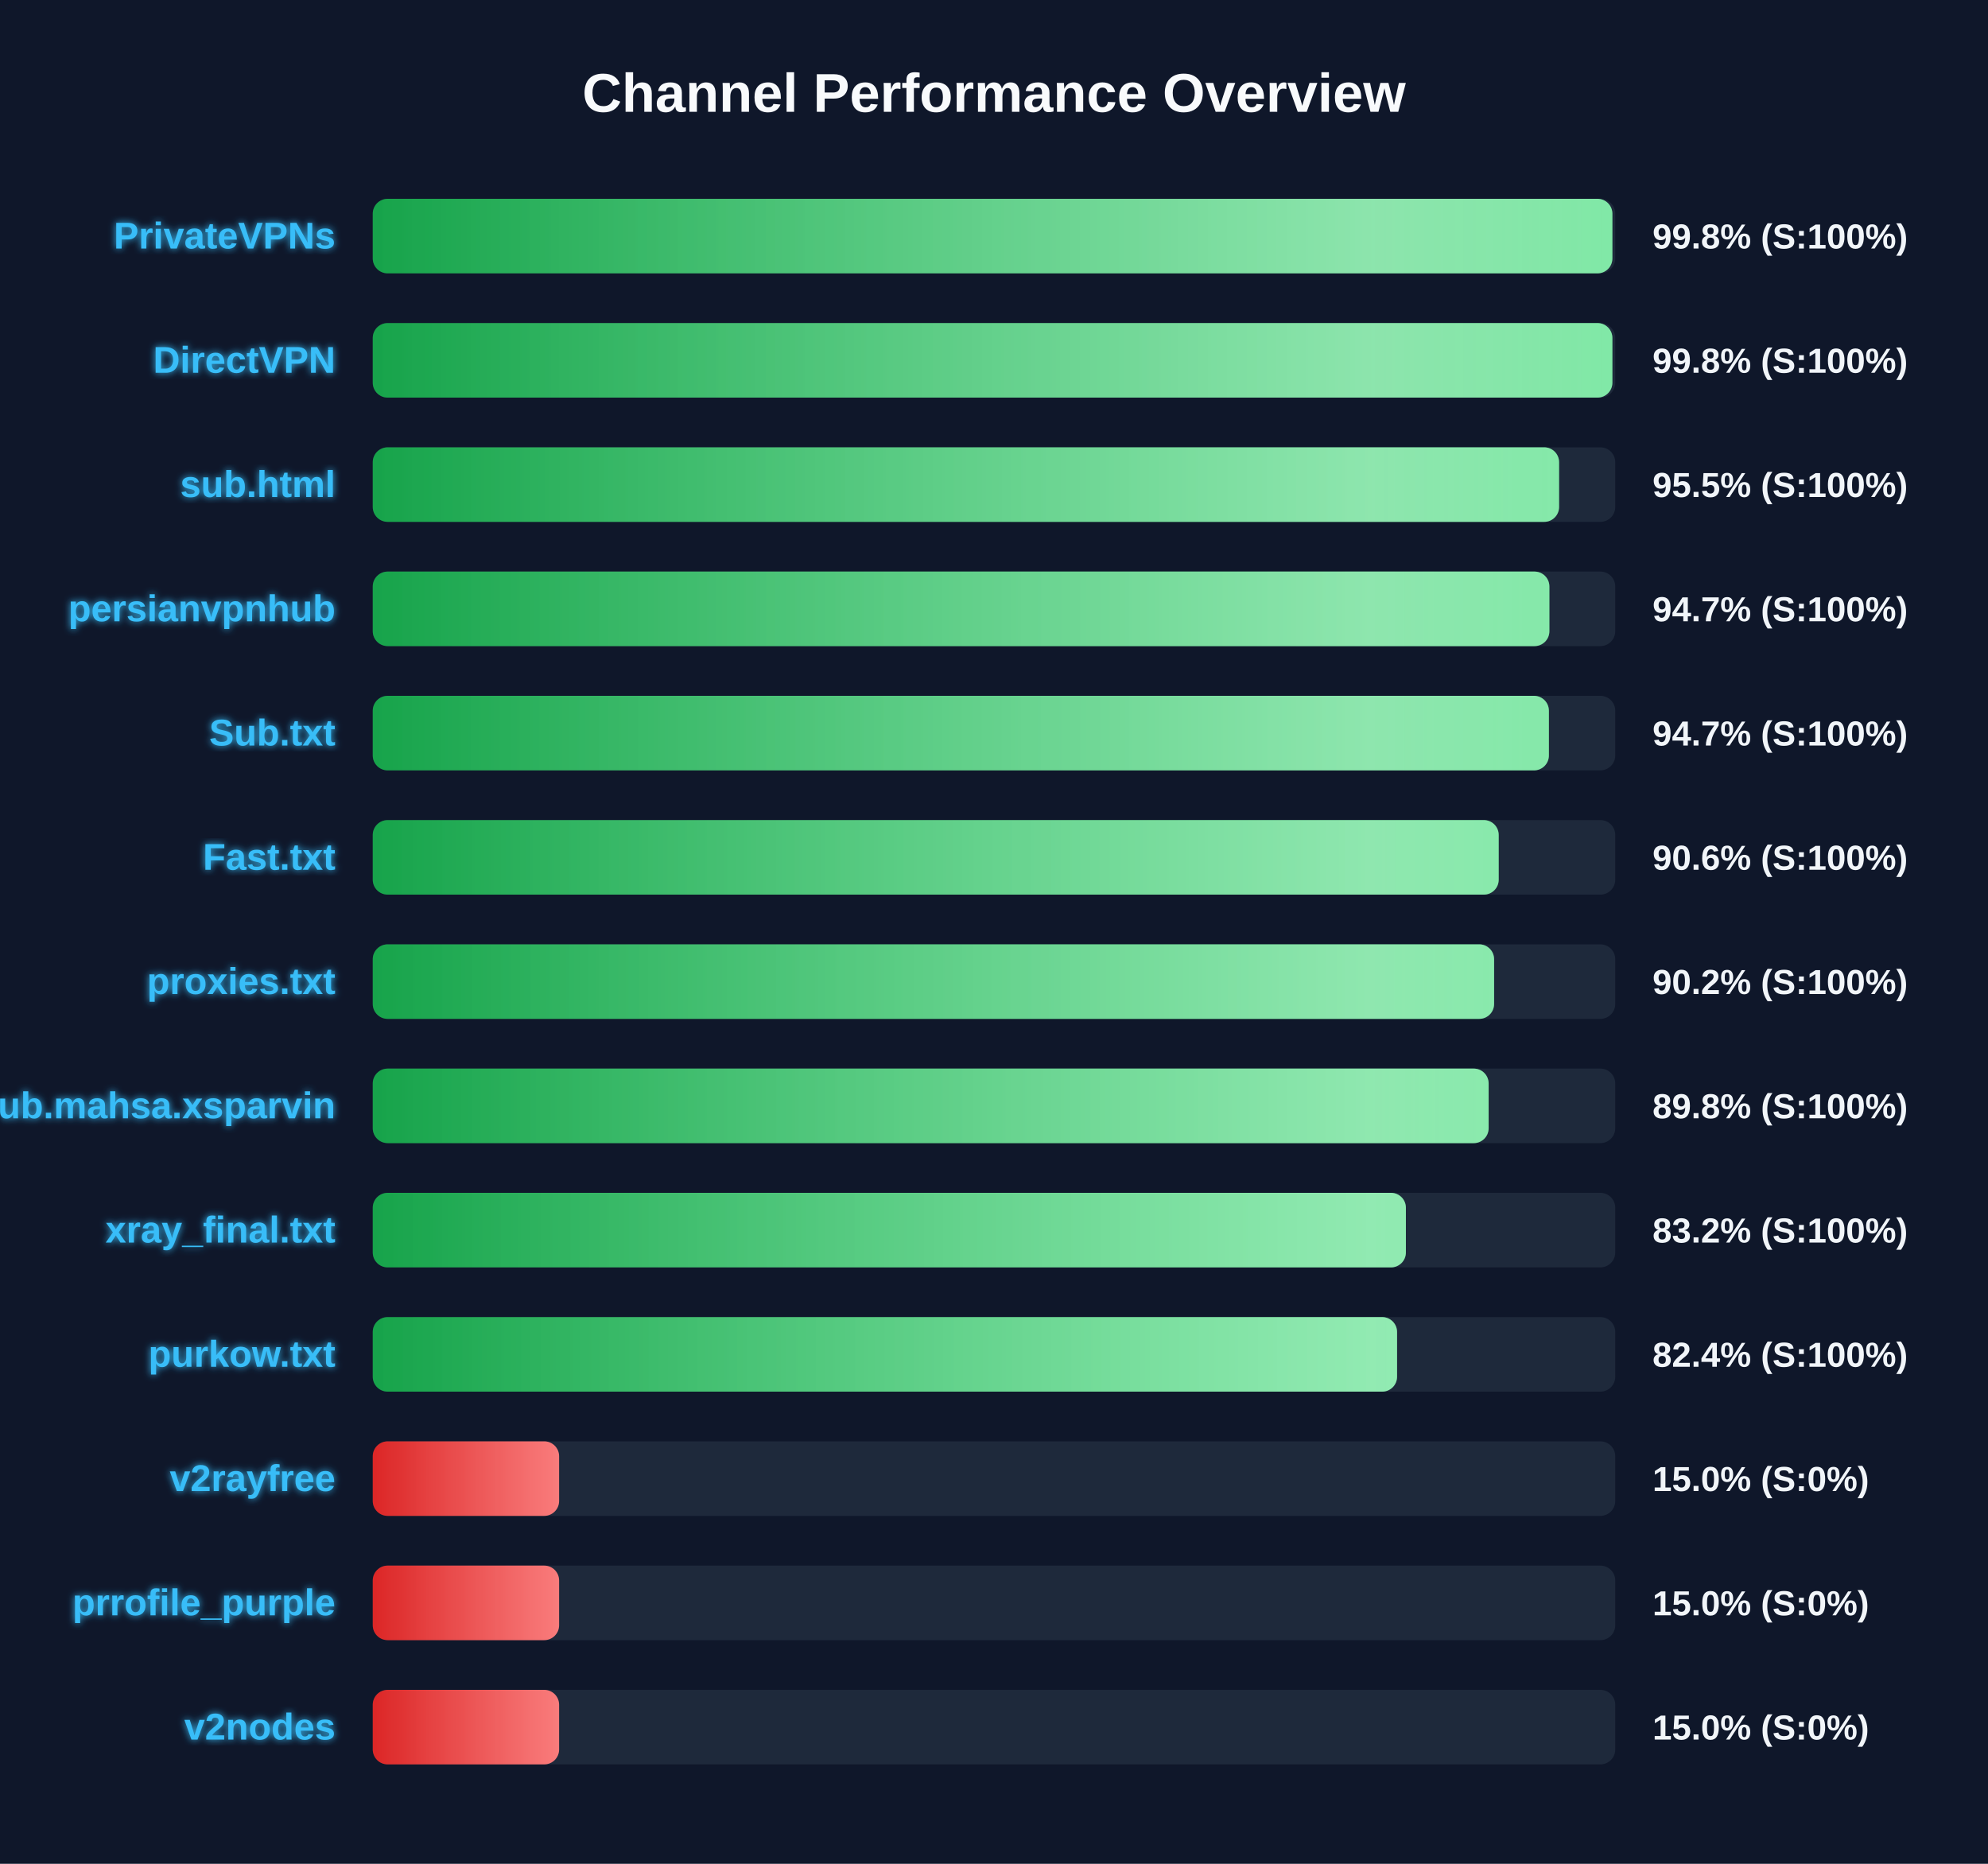
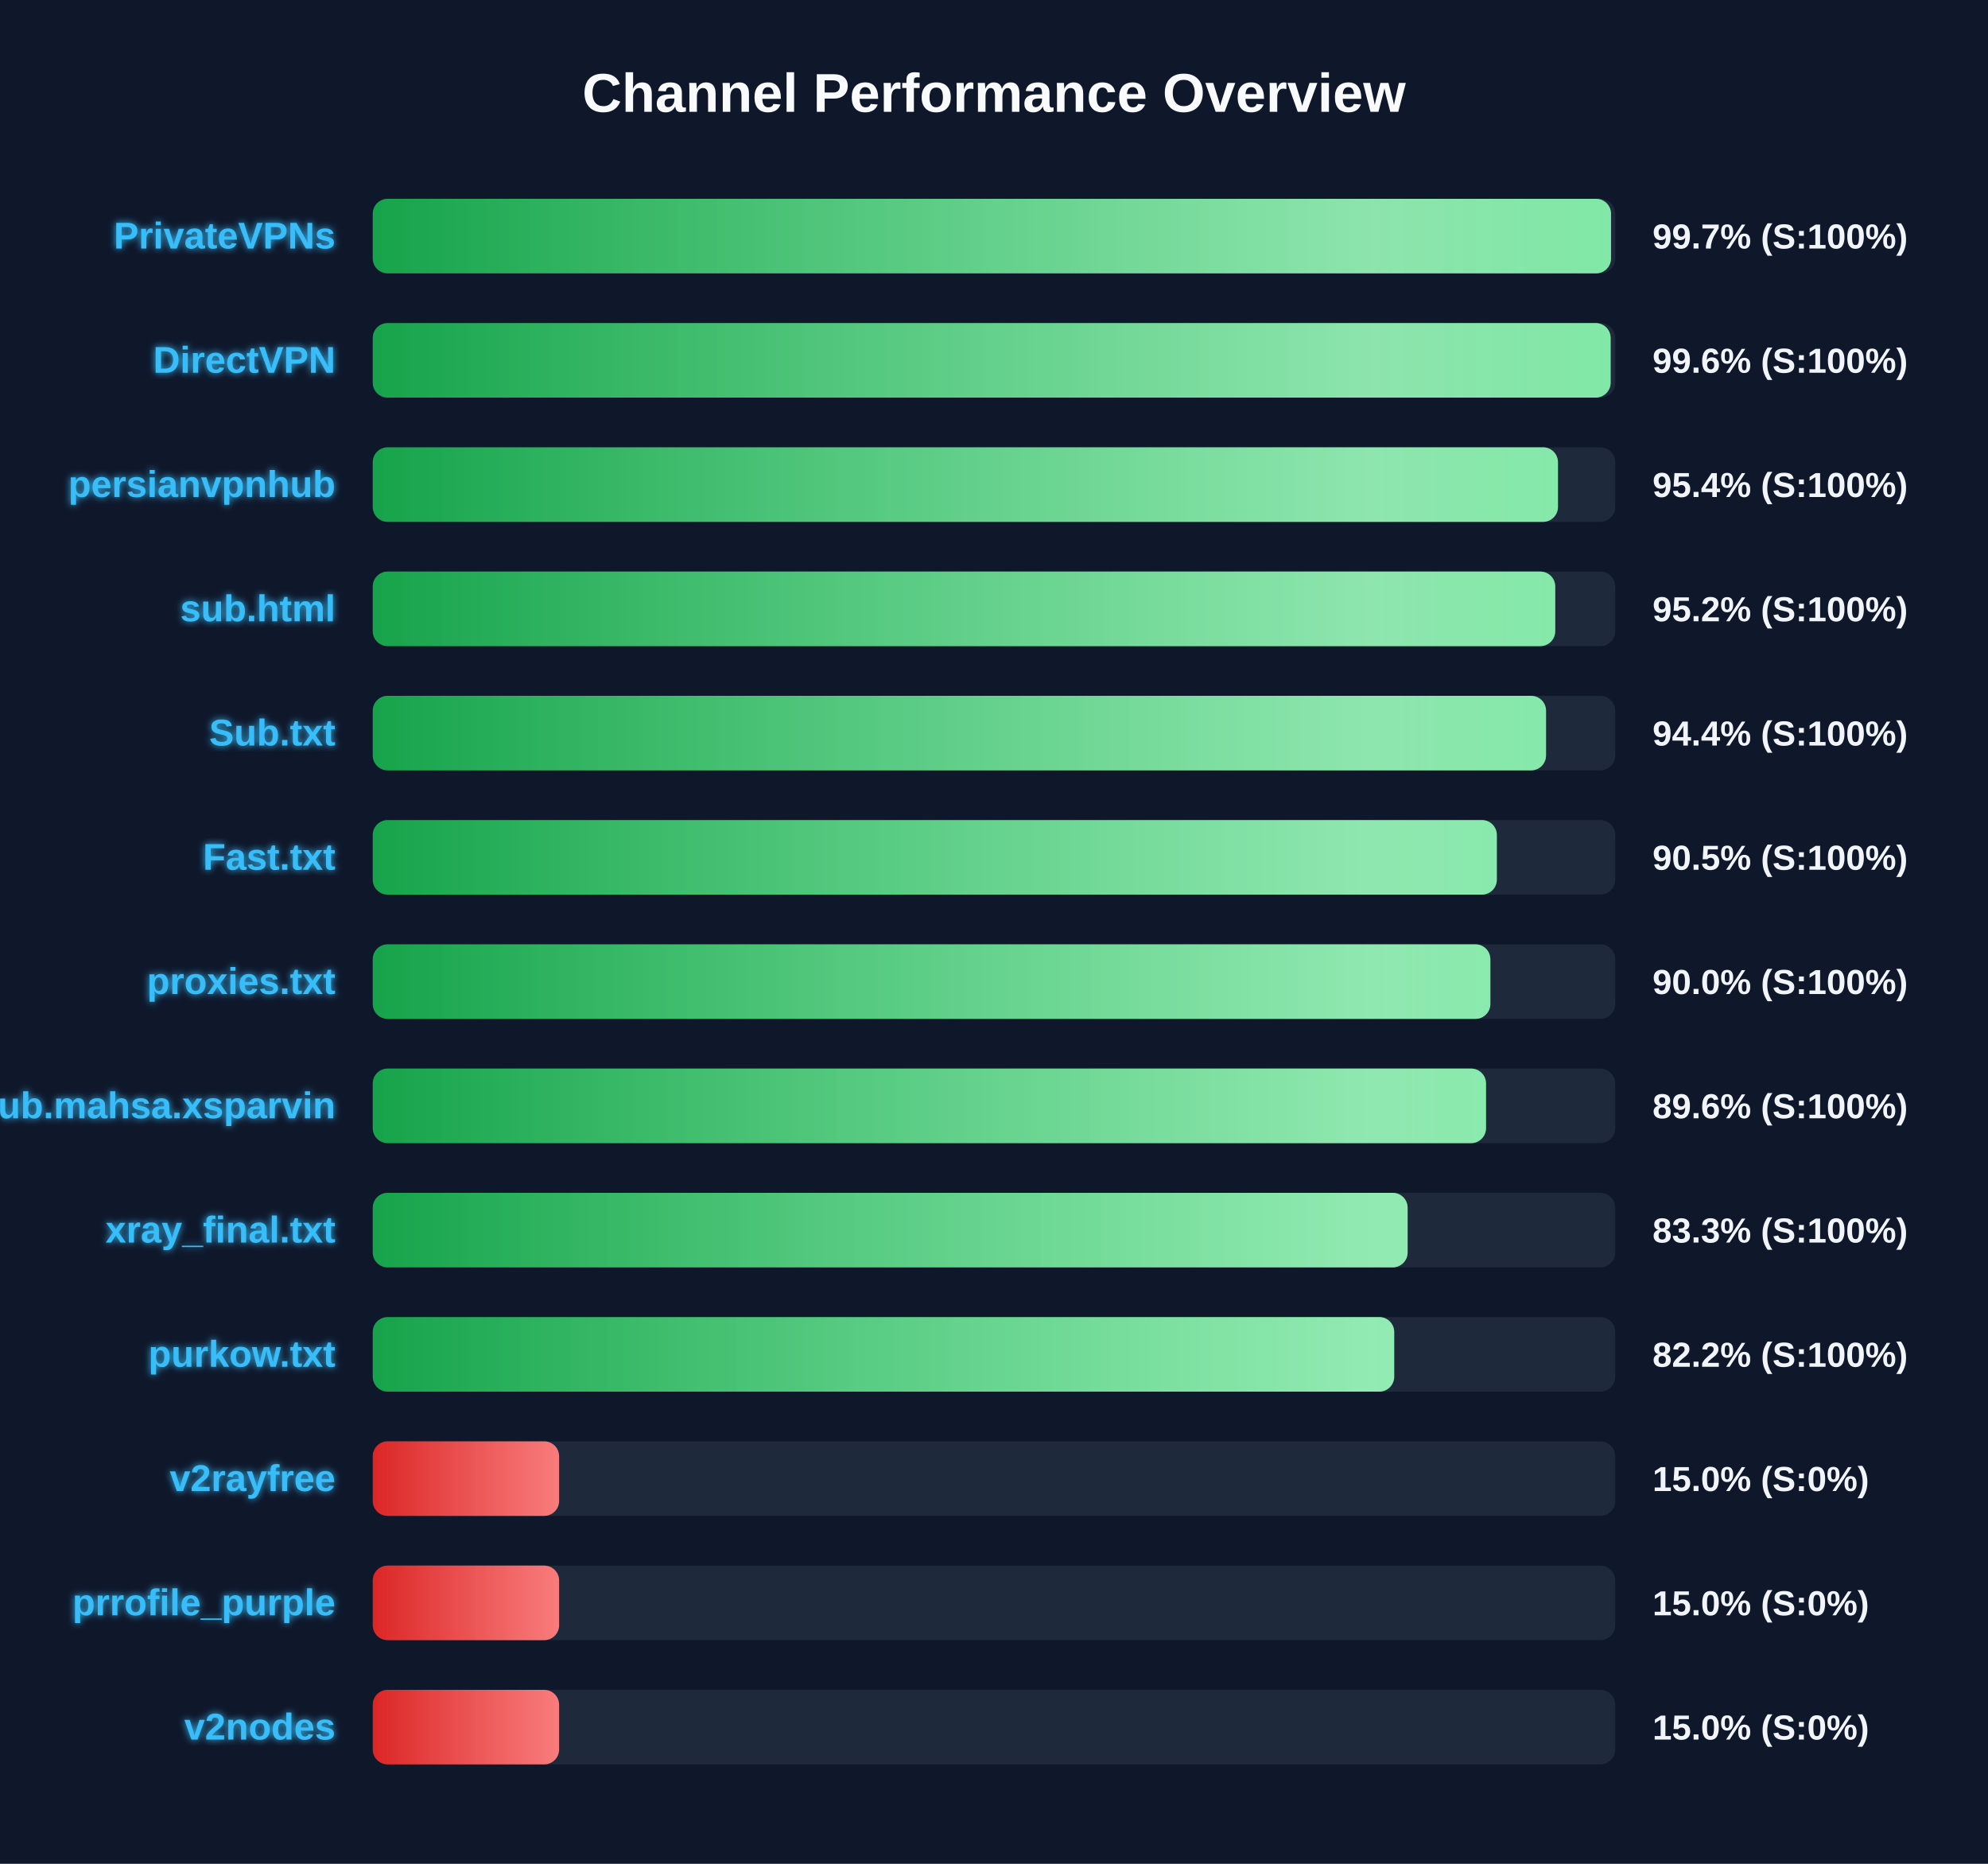
<svg xmlns="http://www.w3.org/2000/svg" width="800" height="750" version="1.1">
  <defs>
    <linearGradient id="grad-green" x1="0%" y1="0%" x2="100%" y2="0%">
      <stop offset="0%" stop-color="#16a34a" />
      <stop offset="100%" stop-color="#4ade80" />
    </linearGradient>
    <linearGradient id="grad-yellow" x1="0%" y1="0%" x2="100%" y2="0%">
      <stop offset="0%" stop-color="#ca8a04" />
      <stop offset="100%" stop-color="#fde047" />
    </linearGradient>
    <linearGradient id="grad-red" x1="0%" y1="0%" x2="100%" y2="0%">
      <stop offset="0%" stop-color="#dc2626" />
      <stop offset="100%" stop-color="#f87171" />
    </linearGradient>
    <linearGradient id="shimmer" x1="0%" y1="0%" x2="100%" y2="0%">
      <stop offset="0%" stop-color="rgba(255,255,255,0)" />
      <stop offset="50%" stop-color="rgba(255,255,255,0.4)" />
      <stop offset="100%" stop-color="rgba(255,255,255,0)" />
    </linearGradient>
    <filter id="glow" x="-20%" y="-20%" width="140%" height="140%">
      <feGaussianBlur stdDeviation="1.5" result="blur" />
      <feComposite in="SourceGraphic" in2="blur" operator="over" />
    </filter>
  </defs>
  <style>
        .bg-rect { fill: #0f172a; }
        .title { font: bold 22px 'Segoe UI', Arial, sans-serif; fill: #f8fafc; }
        .row { font: bold 15px 'Segoe UI', Arial, sans-serif; fill: #38bdf8; filter: url(#glow); }
        .score { font: bold 14px 'Segoe UI', Arial, sans-serif; fill: #f1f5f9; }
        @keyframes shimmer-anim {
            0% { transform: translateX(-100%); }
            100% { transform: translateX(200%); }
        }
        .shimmer-rect {
            animation: shimmer-anim 2.5s infinite linear;
        }
    </style>
  <rect width="100%" height="100%" class="bg-rect" />
  <text x="400" y="45" text-anchor="middle" class="title">Channel Performance Overview</text>
  <rect x="150" y="80" width="500" height="30" fill="#1e293b" rx="6" />
  <clipPath id="clip-0">
-     <rect x="150" y="80" width="498.85" height="30" rx="6" />
+     <rect x="150" y="80" width="498.3" height="30" rx="6" />
  </clipPath>
-   <rect x="150" y="80" width="498.85" height="30" fill="url(#grad-green)" rx="6" />
+   <rect x="150" y="80" width="498.3" height="30" fill="url(#grad-green)" rx="6" />
  <g clip-path="url(#clip-0)">
    <rect x="150" y="80" width="100%" height="30" fill="url(#shimmer)" class="shimmer-rect" />
  </g>
  <text x="135" y="100" text-anchor="end" class="row">PrivateVPNs</text>
-   <text x="665" y="100" text-anchor="start" class="score">99.8% (S:100%)</text>
+   <text x="665" y="100" text-anchor="start" class="score">99.7% (S:100%)</text>
  <rect x="150" y="130" width="500" height="30" fill="#1e293b" rx="6" />
  <clipPath id="clip-1">
-     <rect x="150" y="130" width="498.85" height="30" rx="6" />
+     <rect x="150" y="130" width="498.15" height="30" rx="6" />
  </clipPath>
-   <rect x="150" y="130" width="498.85" height="30" fill="url(#grad-green)" rx="6" />
+   <rect x="150" y="130" width="498.15" height="30" fill="url(#grad-green)" rx="6" />
  <g clip-path="url(#clip-1)">
    <rect x="150" y="130" width="100%" height="30" fill="url(#shimmer)" class="shimmer-rect" />
  </g>
  <text x="135" y="150" text-anchor="end" class="row">DirectVPN</text>
-   <text x="665" y="150" text-anchor="start" class="score">99.8% (S:100%)</text>
+   <text x="665" y="150" text-anchor="start" class="score">99.6% (S:100%)</text>
  <rect x="150" y="180" width="500" height="30" fill="#1e293b" rx="6" />
  <clipPath id="clip-2">
-     <rect x="150" y="180" width="477.4" height="30" rx="6" />
+     <rect x="150" y="180" width="476.95" height="30" rx="6" />
  </clipPath>
-   <rect x="150" y="180" width="477.4" height="30" fill="url(#grad-green)" rx="6" />
+   <rect x="150" y="180" width="476.95" height="30" fill="url(#grad-green)" rx="6" />
  <g clip-path="url(#clip-2)">
    <rect x="150" y="180" width="100%" height="30" fill="url(#shimmer)" class="shimmer-rect" />
  </g>
-   <text x="135" y="200" text-anchor="end" class="row">sub.html</text>
-   <text x="665" y="200" text-anchor="start" class="score">95.5% (S:100%)</text>
+   <text x="135" y="200" text-anchor="end" class="row">persianvpnhub</text>
+   <text x="665" y="200" text-anchor="start" class="score">95.4% (S:100%)</text>
  <rect x="150" y="230" width="500" height="30" fill="#1e293b" rx="6" />
  <clipPath id="clip-3">
-     <rect x="150" y="230" width="473.5" height="30" rx="6" />
+     <rect x="150" y="230" width="475.85" height="30" rx="6" />
  </clipPath>
-   <rect x="150" y="230" width="473.5" height="30" fill="url(#grad-green)" rx="6" />
+   <rect x="150" y="230" width="475.85" height="30" fill="url(#grad-green)" rx="6" />
  <g clip-path="url(#clip-3)">
    <rect x="150" y="230" width="100%" height="30" fill="url(#shimmer)" class="shimmer-rect" />
  </g>
-   <text x="135" y="250" text-anchor="end" class="row">persianvpnhub</text>
-   <text x="665" y="250" text-anchor="start" class="score">94.7% (S:100%)</text>
+   <text x="135" y="250" text-anchor="end" class="row">sub.html</text>
+   <text x="665" y="250" text-anchor="start" class="score">95.2% (S:100%)</text>
  <rect x="150" y="280" width="500" height="30" fill="#1e293b" rx="6" />
  <clipPath id="clip-4">
-     <rect x="150" y="280" width="473.3" height="30" rx="6" />
+     <rect x="150" y="280" width="472.15" height="30" rx="6" />
  </clipPath>
-   <rect x="150" y="280" width="473.3" height="30" fill="url(#grad-green)" rx="6" />
+   <rect x="150" y="280" width="472.15" height="30" fill="url(#grad-green)" rx="6" />
  <g clip-path="url(#clip-4)">
    <rect x="150" y="280" width="100%" height="30" fill="url(#shimmer)" class="shimmer-rect" />
  </g>
  <text x="135" y="300" text-anchor="end" class="row">Sub.txt</text>
-   <text x="665" y="300" text-anchor="start" class="score">94.7% (S:100%)</text>
+   <text x="665" y="300" text-anchor="start" class="score">94.4% (S:100%)</text>
  <rect x="150" y="330" width="500" height="30" fill="#1e293b" rx="6" />
  <clipPath id="clip-5">
-     <rect x="150" y="330" width="453.1" height="30" rx="6" />
+     <rect x="150" y="330" width="452.35" height="30" rx="6" />
  </clipPath>
-   <rect x="150" y="330" width="453.1" height="30" fill="url(#grad-green)" rx="6" />
+   <rect x="150" y="330" width="452.35" height="30" fill="url(#grad-green)" rx="6" />
  <g clip-path="url(#clip-5)">
    <rect x="150" y="330" width="100%" height="30" fill="url(#shimmer)" class="shimmer-rect" />
  </g>
  <text x="135" y="350" text-anchor="end" class="row">Fast.txt</text>
-   <text x="665" y="350" text-anchor="start" class="score">90.6% (S:100%)</text>
+   <text x="665" y="350" text-anchor="start" class="score">90.5% (S:100%)</text>
  <rect x="150" y="380" width="500" height="30" fill="#1e293b" rx="6" />
  <clipPath id="clip-6">
-     <rect x="150" y="380" width="451.25" height="30" rx="6" />
+     <rect x="150" y="380" width="449.75" height="30" rx="6" />
  </clipPath>
-   <rect x="150" y="380" width="451.25" height="30" fill="url(#grad-green)" rx="6" />
+   <rect x="150" y="380" width="449.75" height="30" fill="url(#grad-green)" rx="6" />
  <g clip-path="url(#clip-6)">
    <rect x="150" y="380" width="100%" height="30" fill="url(#shimmer)" class="shimmer-rect" />
  </g>
  <text x="135" y="400" text-anchor="end" class="row">proxies.txt</text>
-   <text x="665" y="400" text-anchor="start" class="score">90.2% (S:100%)</text>
+   <text x="665" y="400" text-anchor="start" class="score">90.0% (S:100%)</text>
  <rect x="150" y="430" width="500" height="30" fill="#1e293b" rx="6" />
  <clipPath id="clip-7">
-     <rect x="150" y="430" width="449.05" height="30" rx="6" />
+     <rect x="150" y="430" width="448.0" height="30" rx="6" />
  </clipPath>
-   <rect x="150" y="430" width="449.05" height="30" fill="url(#grad-green)" rx="6" />
+   <rect x="150" y="430" width="448.0" height="30" fill="url(#grad-green)" rx="6" />
  <g clip-path="url(#clip-7)">
    <rect x="150" y="430" width="100%" height="30" fill="url(#shimmer)" class="shimmer-rect" />
  </g>
  <text x="135" y="450" text-anchor="end" class="row">Sub.mahsa.xsparvin</text>
-   <text x="665" y="450" text-anchor="start" class="score">89.8% (S:100%)</text>
+   <text x="665" y="450" text-anchor="start" class="score">89.6% (S:100%)</text>
  <rect x="150" y="480" width="500" height="30" fill="#1e293b" rx="6" />
  <clipPath id="clip-8">
-     <rect x="150" y="480" width="415.75" height="30" rx="6" />
+     <rect x="150" y="480" width="416.45" height="30" rx="6" />
  </clipPath>
-   <rect x="150" y="480" width="415.75" height="30" fill="url(#grad-green)" rx="6" />
+   <rect x="150" y="480" width="416.45" height="30" fill="url(#grad-green)" rx="6" />
  <g clip-path="url(#clip-8)">
    <rect x="150" y="480" width="100%" height="30" fill="url(#shimmer)" class="shimmer-rect" />
  </g>
  <text x="135" y="500" text-anchor="end" class="row">xray_final.txt</text>
-   <text x="665" y="500" text-anchor="start" class="score">83.2% (S:100%)</text>
+   <text x="665" y="500" text-anchor="start" class="score">83.3% (S:100%)</text>
  <rect x="150" y="530" width="500" height="30" fill="#1e293b" rx="6" />
  <clipPath id="clip-9">
-     <rect x="150" y="530" width="412.2" height="30" rx="6" />
+     <rect x="150" y="530" width="411.05" height="30" rx="6" />
  </clipPath>
-   <rect x="150" y="530" width="412.2" height="30" fill="url(#grad-green)" rx="6" />
+   <rect x="150" y="530" width="411.05" height="30" fill="url(#grad-green)" rx="6" />
  <g clip-path="url(#clip-9)">
    <rect x="150" y="530" width="100%" height="30" fill="url(#shimmer)" class="shimmer-rect" />
  </g>
  <text x="135" y="550" text-anchor="end" class="row">purkow.txt</text>
-   <text x="665" y="550" text-anchor="start" class="score">82.4% (S:100%)</text>
+   <text x="665" y="550" text-anchor="start" class="score">82.2% (S:100%)</text>
  <rect x="150" y="580" width="500" height="30" fill="#1e293b" rx="6" />
  <clipPath id="clip-10">
    <rect x="150" y="580" width="75.0" height="30" rx="6" />
  </clipPath>
  <rect x="150" y="580" width="75.0" height="30" fill="url(#grad-red)" rx="6" />
  <g clip-path="url(#clip-10)">
    <rect x="150" y="580" width="100%" height="30" fill="url(#shimmer)" class="shimmer-rect" />
  </g>
  <text x="135" y="600" text-anchor="end" class="row">v2rayfree</text>
  <text x="665" y="600" text-anchor="start" class="score">15.0% (S:0%)</text>
  <rect x="150" y="630" width="500" height="30" fill="#1e293b" rx="6" />
  <clipPath id="clip-11">
    <rect x="150" y="630" width="75.0" height="30" rx="6" />
  </clipPath>
  <rect x="150" y="630" width="75.0" height="30" fill="url(#grad-red)" rx="6" />
  <g clip-path="url(#clip-11)">
    <rect x="150" y="630" width="100%" height="30" fill="url(#shimmer)" class="shimmer-rect" />
  </g>
  <text x="135" y="650" text-anchor="end" class="row">prrofile_purple</text>
  <text x="665" y="650" text-anchor="start" class="score">15.0% (S:0%)</text>
  <rect x="150" y="680" width="500" height="30" fill="#1e293b" rx="6" />
  <clipPath id="clip-12">
    <rect x="150" y="680" width="75.0" height="30" rx="6" />
  </clipPath>
  <rect x="150" y="680" width="75.0" height="30" fill="url(#grad-red)" rx="6" />
  <g clip-path="url(#clip-12)">
    <rect x="150" y="680" width="100%" height="30" fill="url(#shimmer)" class="shimmer-rect" />
  </g>
  <text x="135" y="700" text-anchor="end" class="row">v2nodes</text>
  <text x="665" y="700" text-anchor="start" class="score">15.0% (S:0%)</text>
</svg>
